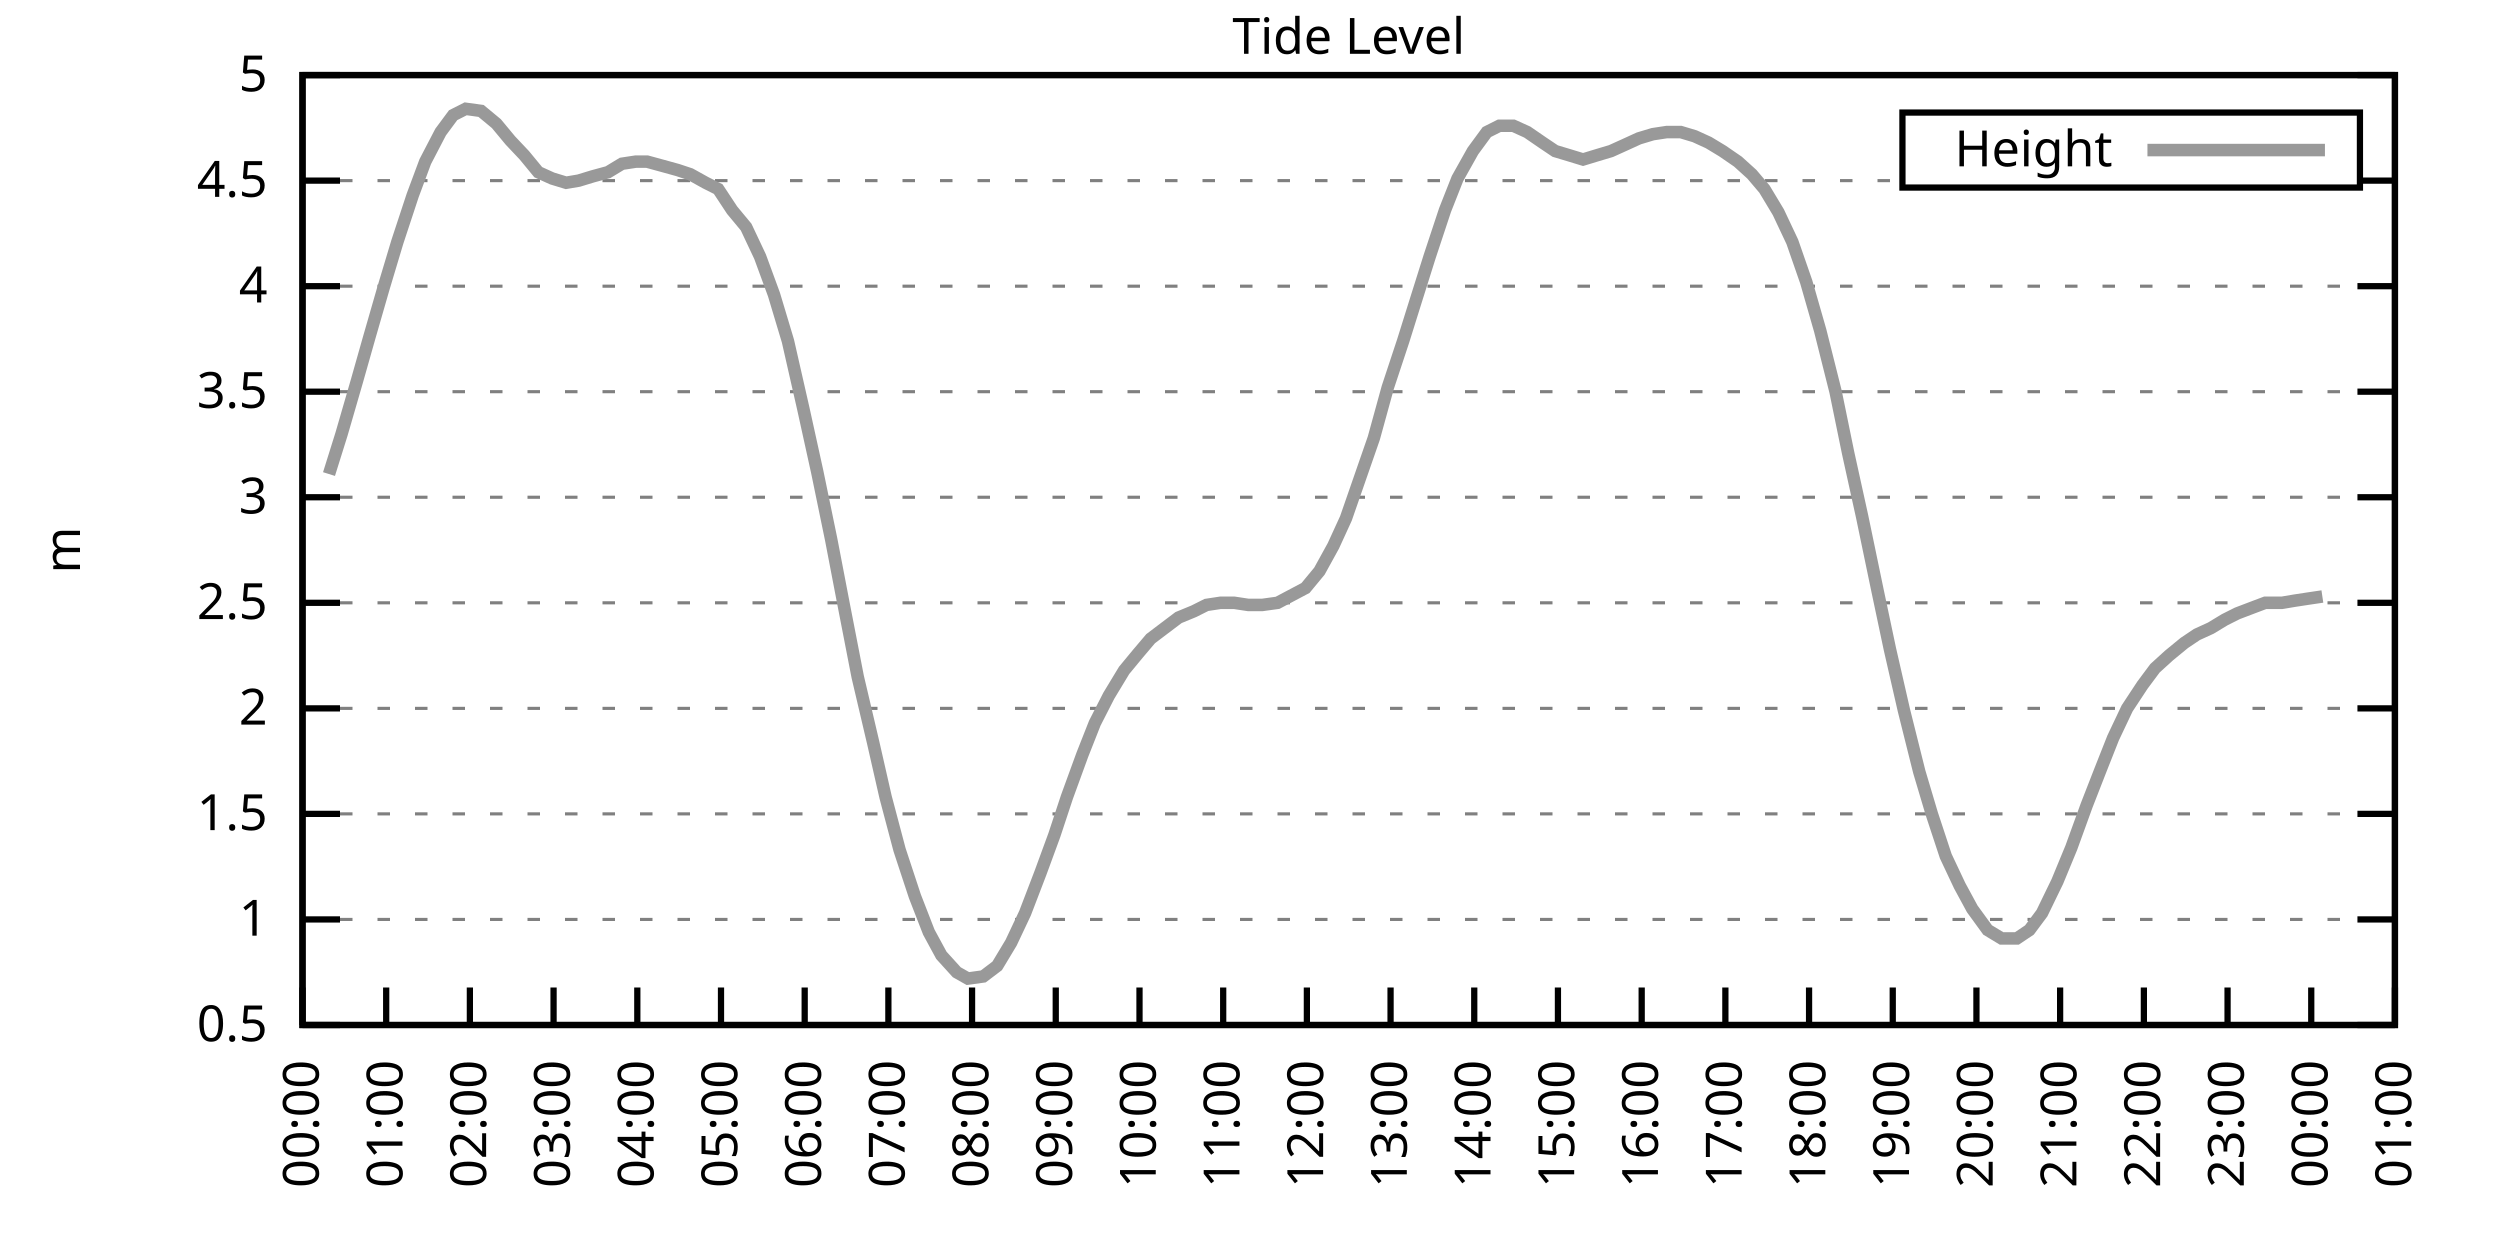
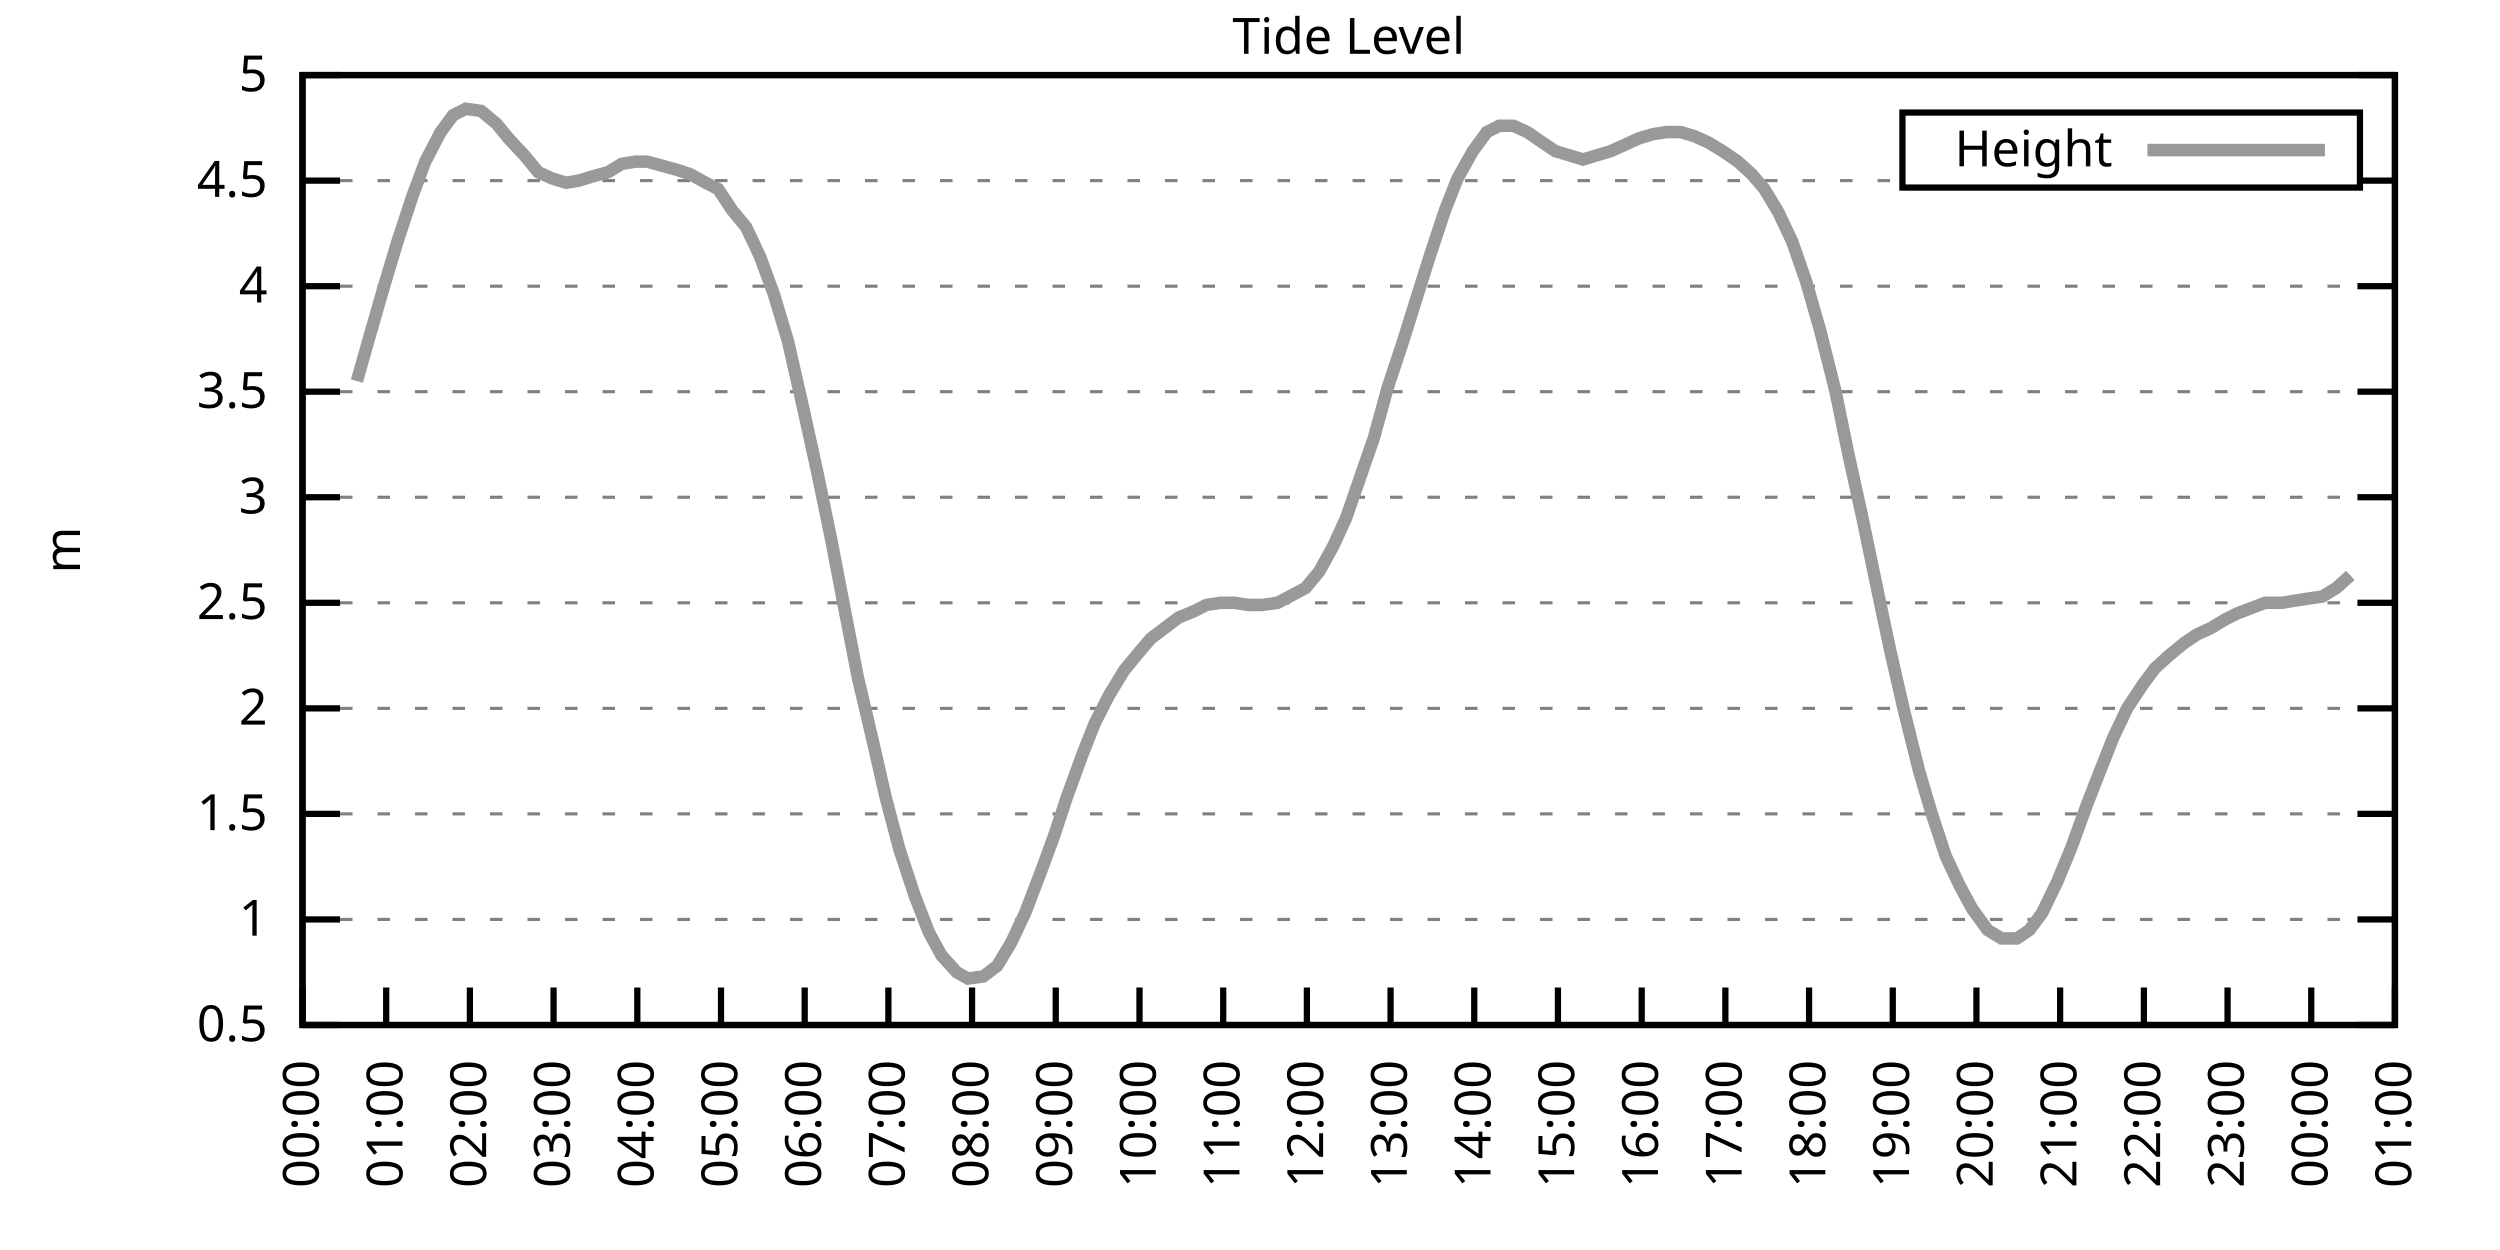
<svg xmlns="http://www.w3.org/2000/svg" xmlns:xlink="http://www.w3.org/1999/xlink" width="400" height="200" viewBox="0 0 400 200">
  <g id="gnuplot_canvas">
    <rect x="0" y="0" width="400" height="200" fill="none" />
    <defs>
      <circle id="gpDot" r="0.5" stroke-width="0.5" stroke="currentColor" />
      <path id="gpPt0" stroke-width="0.333" stroke="currentColor" d="M-1,0 h2 M0,-1 v2" />
      <path id="gpPt1" stroke-width="0.333" stroke="currentColor" d="M-1,-1 L1,1 M1,-1 L-1,1" />
      <path id="gpPt2" stroke-width="0.333" stroke="currentColor" d="M-1,0 L1,0 M0,-1 L0,1 M-1,-1 L1,1 M-1,1 L1,-1" />
      <rect id="gpPt3" stroke-width="0.333" stroke="currentColor" x="-1" y="-1" width="2" height="2" />
      <rect id="gpPt4" stroke-width="0.333" stroke="currentColor" fill="currentColor" x="-1" y="-1" width="2" height="2" />
      <circle id="gpPt5" stroke-width="0.333" stroke="currentColor" cx="0" cy="0" r="1" />
      <use xlink:href="#gpPt5" id="gpPt6" fill="currentColor" stroke="none" />
      <path id="gpPt7" stroke-width="0.333" stroke="currentColor" d="M0,-1.33 L-1.33,0.67 L1.33,0.67 z" />
      <use xlink:href="#gpPt7" id="gpPt8" fill="currentColor" stroke="none" />
      <use xlink:href="#gpPt7" id="gpPt9" stroke="currentColor" transform="rotate(180)" />
      <use xlink:href="#gpPt9" id="gpPt10" fill="currentColor" stroke="none" />
      <use xlink:href="#gpPt3" id="gpPt11" stroke="currentColor" transform="rotate(45)" />
      <use xlink:href="#gpPt11" id="gpPt12" fill="currentColor" stroke="none" />
      <path id="gpPt13" stroke-width="0.333" stroke="currentColor" d="M0,1.330 L1.265,0.411 L0.782,-1.067 L-0.782,-1.076 L-1.265,0.411 z" />
      <use xlink:href="#gpPt13" id="gpPt14" fill="currentColor" stroke="none" />
      <filter id="textbox" filterUnits="objectBoundingBox" x="0" y="0" height="1" width="1">
        <feFlood flood-color="white" flood-opacity="1" result="bgnd" />
        <feComposite in="SourceGraphic" in2="bgnd" operator="atop" />
      </filter>
      <filter id="greybox" filterUnits="objectBoundingBox" x="0" y="0" height="1" width="1">
        <feFlood flood-color="lightgrey" flood-opacity="1" result="grey" />
        <feComposite in="SourceGraphic" in2="grey" operator="atop" />
      </filter>
    </defs>
    <g fill="none" color="white" stroke="currentColor" stroke-width="1.00" stroke-linecap="butt" stroke-linejoin="miter">
</g>
    <g fill="none" color="black" stroke="currentColor" stroke-width="1.00" stroke-linecap="butt" stroke-linejoin="miter">
      <g stroke="none" shape-rendering="crispEdges">
        <polygon fill="rgb(255, 255, 255)" points="48.40,164.00 383.18,164.00 383.18,12.02 48.40,12.02 " />
      </g>
    </g>
    <g fill="none" color="black" stroke="currentColor" stroke-width="1.00" stroke-linecap="butt" stroke-linejoin="miter">
</g>
    <g fill="none" color="black" stroke="black" stroke-width="0.50" stroke-linecap="butt" stroke-linejoin="miter">
</g>
    <g fill="none" color="gray" stroke="currentColor" stroke-width="0.50" stroke-linecap="butt" stroke-linejoin="miter">
      <path stroke="gray" stroke-dasharray="2,4" class="gridline" d="M48.40,164.00 L383.19,164.00  " />
    </g>
    <g fill="none" color="gray" stroke="gray" stroke-width="1.00" stroke-linecap="butt" stroke-linejoin="miter">
</g>
    <g fill="none" color="black" stroke="currentColor" stroke-width="1.00" stroke-linecap="butt" stroke-linejoin="miter">
      <path stroke="black" d="M48.40,164.00 L54.40,164.00 M383.19,164.00 L377.19,164.00  " />
      <g transform="translate(42.80,166.60)" stroke="none" fill="black" font-family="Sans" font-size="8.00" text-anchor="end">
        <text>
          <tspan font-family="Sans"> 0.5</tspan>
        </text>
      </g>
    </g>
    <g fill="none" color="black" stroke="currentColor" stroke-width="1.00" stroke-linecap="butt" stroke-linejoin="miter">
</g>
    <g fill="none" color="black" stroke="black" stroke-width="0.50" stroke-linecap="butt" stroke-linejoin="miter">
</g>
    <g fill="none" color="gray" stroke="currentColor" stroke-width="0.50" stroke-linecap="butt" stroke-linejoin="miter">
      <path stroke="gray" stroke-dasharray="2,4" class="gridline" d="M48.40,147.11 L383.19,147.11  " />
    </g>
    <g fill="none" color="gray" stroke="gray" stroke-width="1.00" stroke-linecap="butt" stroke-linejoin="miter">
</g>
    <g fill="none" color="black" stroke="currentColor" stroke-width="1.00" stroke-linecap="butt" stroke-linejoin="miter">
      <path stroke="black" d="M48.40,147.11 L54.40,147.11 M383.19,147.11 L377.19,147.11  " />
      <g transform="translate(42.80,149.71)" stroke="none" fill="black" font-family="Sans" font-size="8.00" text-anchor="end">
        <text>
          <tspan font-family="Sans"> 1</tspan>
        </text>
      </g>
    </g>
    <g fill="none" color="black" stroke="currentColor" stroke-width="1.00" stroke-linecap="butt" stroke-linejoin="miter">
</g>
    <g fill="none" color="black" stroke="black" stroke-width="0.50" stroke-linecap="butt" stroke-linejoin="miter">
</g>
    <g fill="none" color="gray" stroke="currentColor" stroke-width="0.50" stroke-linecap="butt" stroke-linejoin="miter">
      <path stroke="gray" stroke-dasharray="2,4" class="gridline" d="M48.40,130.22 L383.19,130.22  " />
    </g>
    <g fill="none" color="gray" stroke="gray" stroke-width="1.00" stroke-linecap="butt" stroke-linejoin="miter">
</g>
    <g fill="none" color="black" stroke="currentColor" stroke-width="1.00" stroke-linecap="butt" stroke-linejoin="miter">
      <path stroke="black" d="M48.40,130.22 L54.40,130.22 M383.19,130.22 L377.19,130.22  " />
      <g transform="translate(42.80,132.82)" stroke="none" fill="black" font-family="Sans" font-size="8.00" text-anchor="end">
        <text>
          <tspan font-family="Sans"> 1.5</tspan>
        </text>
      </g>
    </g>
    <g fill="none" color="black" stroke="currentColor" stroke-width="1.00" stroke-linecap="butt" stroke-linejoin="miter">
</g>
    <g fill="none" color="black" stroke="black" stroke-width="0.50" stroke-linecap="butt" stroke-linejoin="miter">
</g>
    <g fill="none" color="gray" stroke="currentColor" stroke-width="0.50" stroke-linecap="butt" stroke-linejoin="miter">
      <path stroke="gray" stroke-dasharray="2,4" class="gridline" d="M48.40,113.34 L383.19,113.34  " />
    </g>
    <g fill="none" color="gray" stroke="gray" stroke-width="1.00" stroke-linecap="butt" stroke-linejoin="miter">
</g>
    <g fill="none" color="black" stroke="currentColor" stroke-width="1.00" stroke-linecap="butt" stroke-linejoin="miter">
      <path stroke="black" d="M48.40,113.34 L54.40,113.34 M383.19,113.34 L377.19,113.34  " />
      <g transform="translate(42.80,115.94)" stroke="none" fill="black" font-family="Sans" font-size="8.00" text-anchor="end">
        <text>
          <tspan font-family="Sans"> 2</tspan>
        </text>
      </g>
    </g>
    <g fill="none" color="black" stroke="currentColor" stroke-width="1.00" stroke-linecap="butt" stroke-linejoin="miter">
</g>
    <g fill="none" color="black" stroke="black" stroke-width="0.50" stroke-linecap="butt" stroke-linejoin="miter">
</g>
    <g fill="none" color="gray" stroke="currentColor" stroke-width="0.50" stroke-linecap="butt" stroke-linejoin="miter">
      <path stroke="gray" stroke-dasharray="2,4" class="gridline" d="M48.40,96.45 L383.19,96.45  " />
    </g>
    <g fill="none" color="gray" stroke="gray" stroke-width="1.00" stroke-linecap="butt" stroke-linejoin="miter">
</g>
    <g fill="none" color="black" stroke="currentColor" stroke-width="1.00" stroke-linecap="butt" stroke-linejoin="miter">
      <path stroke="black" d="M48.40,96.45 L54.40,96.45 M383.19,96.45 L377.19,96.45  " />
      <g transform="translate(42.80,99.05)" stroke="none" fill="black" font-family="Sans" font-size="8.00" text-anchor="end">
        <text>
          <tspan font-family="Sans"> 2.5</tspan>
        </text>
      </g>
    </g>
    <g fill="none" color="black" stroke="currentColor" stroke-width="1.00" stroke-linecap="butt" stroke-linejoin="miter">
</g>
    <g fill="none" color="black" stroke="black" stroke-width="0.50" stroke-linecap="butt" stroke-linejoin="miter">
</g>
    <g fill="none" color="gray" stroke="currentColor" stroke-width="0.50" stroke-linecap="butt" stroke-linejoin="miter">
      <path stroke="gray" stroke-dasharray="2,4" class="gridline" d="M48.40,79.56 L383.19,79.56  " />
    </g>
    <g fill="none" color="gray" stroke="gray" stroke-width="1.00" stroke-linecap="butt" stroke-linejoin="miter">
</g>
    <g fill="none" color="black" stroke="currentColor" stroke-width="1.00" stroke-linecap="butt" stroke-linejoin="miter">
      <path stroke="black" d="M48.40,79.56 L54.40,79.56 M383.19,79.56 L377.19,79.56  " />
      <g transform="translate(42.80,82.16)" stroke="none" fill="black" font-family="Sans" font-size="8.00" text-anchor="end">
        <text>
          <tspan font-family="Sans"> 3</tspan>
        </text>
      </g>
    </g>
    <g fill="none" color="black" stroke="currentColor" stroke-width="1.00" stroke-linecap="butt" stroke-linejoin="miter">
</g>
    <g fill="none" color="black" stroke="black" stroke-width="0.50" stroke-linecap="butt" stroke-linejoin="miter">
</g>
    <g fill="none" color="gray" stroke="currentColor" stroke-width="0.50" stroke-linecap="butt" stroke-linejoin="miter">
      <path stroke="gray" stroke-dasharray="2,4" class="gridline" d="M48.40,62.67 L383.19,62.67  " />
    </g>
    <g fill="none" color="gray" stroke="gray" stroke-width="1.00" stroke-linecap="butt" stroke-linejoin="miter">
</g>
    <g fill="none" color="black" stroke="currentColor" stroke-width="1.00" stroke-linecap="butt" stroke-linejoin="miter">
      <path stroke="black" d="M48.40,62.67 L54.40,62.67 M383.19,62.67 L377.19,62.67  " />
      <g transform="translate(42.80,65.27)" stroke="none" fill="black" font-family="Sans" font-size="8.00" text-anchor="end">
        <text>
          <tspan font-family="Sans"> 3.5</tspan>
        </text>
      </g>
    </g>
    <g fill="none" color="black" stroke="currentColor" stroke-width="1.00" stroke-linecap="butt" stroke-linejoin="miter">
</g>
    <g fill="none" color="black" stroke="black" stroke-width="0.50" stroke-linecap="butt" stroke-linejoin="miter">
</g>
    <g fill="none" color="gray" stroke="currentColor" stroke-width="0.50" stroke-linecap="butt" stroke-linejoin="miter">
      <path stroke="gray" stroke-dasharray="2,4" class="gridline" d="M48.40,45.79 L383.19,45.79  " />
    </g>
    <g fill="none" color="gray" stroke="gray" stroke-width="1.00" stroke-linecap="butt" stroke-linejoin="miter">
</g>
    <g fill="none" color="black" stroke="currentColor" stroke-width="1.00" stroke-linecap="butt" stroke-linejoin="miter">
      <path stroke="black" d="M48.40,45.79 L54.40,45.79 M383.19,45.79 L377.19,45.79  " />
      <g transform="translate(42.80,48.39)" stroke="none" fill="black" font-family="Sans" font-size="8.00" text-anchor="end">
        <text>
          <tspan font-family="Sans"> 4</tspan>
        </text>
      </g>
    </g>
    <g fill="none" color="black" stroke="currentColor" stroke-width="1.00" stroke-linecap="butt" stroke-linejoin="miter">
</g>
    <g fill="none" color="black" stroke="black" stroke-width="0.50" stroke-linecap="butt" stroke-linejoin="miter">
</g>
    <g fill="none" color="gray" stroke="currentColor" stroke-width="0.50" stroke-linecap="butt" stroke-linejoin="miter">
      <path stroke="gray" stroke-dasharray="2,4" class="gridline" d="M48.40,28.90 L304.39,28.90 M377.59,28.90 L383.19,28.90  " />
    </g>
    <g fill="none" color="gray" stroke="gray" stroke-width="1.00" stroke-linecap="butt" stroke-linejoin="miter">
</g>
    <g fill="none" color="black" stroke="currentColor" stroke-width="1.00" stroke-linecap="butt" stroke-linejoin="miter">
      <path stroke="black" d="M48.40,28.90 L54.40,28.90 M383.19,28.90 L377.19,28.90  " />
      <g transform="translate(42.80,31.50)" stroke="none" fill="black" font-family="Sans" font-size="8.00" text-anchor="end">
        <text>
          <tspan font-family="Sans"> 4.5</tspan>
        </text>
      </g>
    </g>
    <g fill="none" color="black" stroke="currentColor" stroke-width="1.00" stroke-linecap="butt" stroke-linejoin="miter">
</g>
    <g fill="none" color="black" stroke="black" stroke-width="0.50" stroke-linecap="butt" stroke-linejoin="miter">
</g>
    <g fill="none" color="gray" stroke="currentColor" stroke-width="0.50" stroke-linecap="butt" stroke-linejoin="miter">
      <path stroke="gray" stroke-dasharray="2,4" class="gridline" d="M48.40,12.01 L383.19,12.01  " />
    </g>
    <g fill="none" color="gray" stroke="gray" stroke-width="1.00" stroke-linecap="butt" stroke-linejoin="miter">
</g>
    <g fill="none" color="black" stroke="currentColor" stroke-width="1.00" stroke-linecap="butt" stroke-linejoin="miter">
      <path stroke="black" d="M48.40,12.01 L54.40,12.01 M383.19,12.01 L377.19,12.01  " />
      <g transform="translate(42.80,14.61)" stroke="none" fill="black" font-family="Sans" font-size="8.00" text-anchor="end">
        <text>
          <tspan font-family="Sans"> 5</tspan>
        </text>
      </g>
    </g>
    <g fill="none" color="black" stroke="currentColor" stroke-width="1.00" stroke-linecap="butt" stroke-linejoin="miter">
      <path stroke="black" d="M48.40,164.00 L48.40,158.00  " />
      <g transform="translate(51.00,169.60) rotate(270.00)" stroke="none" fill="black" font-family="Sans" font-size="8.00" text-anchor="end">
        <text>
          <tspan font-family="Sans">00:00</tspan>
        </text>
      </g>
    </g>
    <g fill="none" color="black" stroke="currentColor" stroke-width="1.00" stroke-linecap="butt" stroke-linejoin="miter">
      <path stroke="black" d="M61.79,164.00 L61.79,158.00  " />
      <g transform="translate(64.39,169.60) rotate(270.00)" stroke="none" fill="black" font-family="Sans" font-size="8.00" text-anchor="end">
        <text>
          <tspan font-family="Sans">01:00</tspan>
        </text>
      </g>
    </g>
    <g fill="none" color="black" stroke="currentColor" stroke-width="1.00" stroke-linecap="butt" stroke-linejoin="miter">
      <path stroke="black" d="M75.18,164.00 L75.18,158.00  " />
      <g transform="translate(77.78,169.60) rotate(270.00)" stroke="none" fill="black" font-family="Sans" font-size="8.00" text-anchor="end">
        <text>
          <tspan font-family="Sans">02:00</tspan>
        </text>
      </g>
    </g>
    <g fill="none" color="black" stroke="currentColor" stroke-width="1.00" stroke-linecap="butt" stroke-linejoin="miter">
      <path stroke="black" d="M88.57,164.00 L88.57,158.00  " />
      <g transform="translate(91.17,169.60) rotate(270.00)" stroke="none" fill="black" font-family="Sans" font-size="8.00" text-anchor="end">
        <text>
          <tspan font-family="Sans">03:00</tspan>
        </text>
      </g>
    </g>
    <g fill="none" color="black" stroke="currentColor" stroke-width="1.00" stroke-linecap="butt" stroke-linejoin="miter">
      <path stroke="black" d="M101.97,164.00 L101.97,158.00  " />
      <g transform="translate(104.57,169.60) rotate(270.00)" stroke="none" fill="black" font-family="Sans" font-size="8.00" text-anchor="end">
        <text>
          <tspan font-family="Sans">04:00</tspan>
        </text>
      </g>
    </g>
    <g fill="none" color="black" stroke="currentColor" stroke-width="1.00" stroke-linecap="butt" stroke-linejoin="miter">
      <path stroke="black" d="M115.36,164.00 L115.36,158.00  " />
      <g transform="translate(117.96,169.60) rotate(270.00)" stroke="none" fill="black" font-family="Sans" font-size="8.00" text-anchor="end">
        <text>
          <tspan font-family="Sans">05:00</tspan>
        </text>
      </g>
    </g>
    <g fill="none" color="black" stroke="currentColor" stroke-width="1.00" stroke-linecap="butt" stroke-linejoin="miter">
      <path stroke="black" d="M128.75,164.00 L128.75,158.00  " />
      <g transform="translate(131.35,169.60) rotate(270.00)" stroke="none" fill="black" font-family="Sans" font-size="8.00" text-anchor="end">
        <text>
          <tspan font-family="Sans">06:00</tspan>
        </text>
      </g>
    </g>
    <g fill="none" color="black" stroke="currentColor" stroke-width="1.00" stroke-linecap="butt" stroke-linejoin="miter">
      <path stroke="black" d="M142.14,164.00 L142.14,158.00  " />
      <g transform="translate(144.74,169.60) rotate(270.00)" stroke="none" fill="black" font-family="Sans" font-size="8.00" text-anchor="end">
        <text>
          <tspan font-family="Sans">07:00</tspan>
        </text>
      </g>
    </g>
    <g fill="none" color="black" stroke="currentColor" stroke-width="1.00" stroke-linecap="butt" stroke-linejoin="miter">
      <path stroke="black" d="M155.53,164.00 L155.53,158.00  " />
      <g transform="translate(158.13,169.60) rotate(270.00)" stroke="none" fill="black" font-family="Sans" font-size="8.00" text-anchor="end">
        <text>
          <tspan font-family="Sans">08:00</tspan>
        </text>
      </g>
    </g>
    <g fill="none" color="black" stroke="currentColor" stroke-width="1.00" stroke-linecap="butt" stroke-linejoin="miter">
      <path stroke="black" d="M168.92,164.00 L168.92,158.00  " />
      <g transform="translate(171.52,169.60) rotate(270.00)" stroke="none" fill="black" font-family="Sans" font-size="8.00" text-anchor="end">
        <text>
          <tspan font-family="Sans">09:00</tspan>
        </text>
      </g>
    </g>
    <g fill="none" color="black" stroke="currentColor" stroke-width="1.00" stroke-linecap="butt" stroke-linejoin="miter">
      <path stroke="black" d="M182.32,164.00 L182.32,158.00  " />
      <g transform="translate(184.92,169.60) rotate(270.00)" stroke="none" fill="black" font-family="Sans" font-size="8.00" text-anchor="end">
        <text>
          <tspan font-family="Sans">10:00</tspan>
        </text>
      </g>
    </g>
    <g fill="none" color="black" stroke="currentColor" stroke-width="1.00" stroke-linecap="butt" stroke-linejoin="miter">
      <path stroke="black" d="M195.71,164.00 L195.71,158.00  " />
      <g transform="translate(198.31,169.60) rotate(270.00)" stroke="none" fill="black" font-family="Sans" font-size="8.00" text-anchor="end">
        <text>
          <tspan font-family="Sans">11:00</tspan>
        </text>
      </g>
    </g>
    <g fill="none" color="black" stroke="currentColor" stroke-width="1.00" stroke-linecap="butt" stroke-linejoin="miter">
      <path stroke="black" d="M209.10,164.00 L209.10,158.00  " />
      <g transform="translate(211.70,169.60) rotate(270.00)" stroke="none" fill="black" font-family="Sans" font-size="8.00" text-anchor="end">
        <text>
          <tspan font-family="Sans">12:00</tspan>
        </text>
      </g>
    </g>
    <g fill="none" color="black" stroke="currentColor" stroke-width="1.00" stroke-linecap="butt" stroke-linejoin="miter">
      <path stroke="black" d="M222.49,164.00 L222.49,158.00  " />
      <g transform="translate(225.09,169.60) rotate(270.00)" stroke="none" fill="black" font-family="Sans" font-size="8.00" text-anchor="end">
        <text>
          <tspan font-family="Sans">13:00</tspan>
        </text>
      </g>
    </g>
    <g fill="none" color="black" stroke="currentColor" stroke-width="1.00" stroke-linecap="butt" stroke-linejoin="miter">
      <path stroke="black" d="M235.88,164.00 L235.88,158.00  " />
      <g transform="translate(238.48,169.60) rotate(270.00)" stroke="none" fill="black" font-family="Sans" font-size="8.00" text-anchor="end">
        <text>
          <tspan font-family="Sans">14:00</tspan>
        </text>
      </g>
    </g>
    <g fill="none" color="black" stroke="currentColor" stroke-width="1.00" stroke-linecap="butt" stroke-linejoin="miter">
      <path stroke="black" d="M249.27,164.00 L249.27,158.00  " />
      <g transform="translate(251.87,169.60) rotate(270.00)" stroke="none" fill="black" font-family="Sans" font-size="8.00" text-anchor="end">
        <text>
          <tspan font-family="Sans">15:00</tspan>
        </text>
      </g>
    </g>
    <g fill="none" color="black" stroke="currentColor" stroke-width="1.00" stroke-linecap="butt" stroke-linejoin="miter">
      <path stroke="black" d="M262.67,164.00 L262.67,158.00  " />
      <g transform="translate(265.27,169.60) rotate(270.00)" stroke="none" fill="black" font-family="Sans" font-size="8.00" text-anchor="end">
        <text>
          <tspan font-family="Sans">16:00</tspan>
        </text>
      </g>
    </g>
    <g fill="none" color="black" stroke="currentColor" stroke-width="1.00" stroke-linecap="butt" stroke-linejoin="miter">
      <path stroke="black" d="M276.06,164.00 L276.06,158.00  " />
      <g transform="translate(278.66,169.60) rotate(270.00)" stroke="none" fill="black" font-family="Sans" font-size="8.00" text-anchor="end">
        <text>
          <tspan font-family="Sans">17:00</tspan>
        </text>
      </g>
    </g>
    <g fill="none" color="black" stroke="currentColor" stroke-width="1.00" stroke-linecap="butt" stroke-linejoin="miter">
      <path stroke="black" d="M289.45,164.00 L289.45,158.00  " />
      <g transform="translate(292.05,169.60) rotate(270.00)" stroke="none" fill="black" font-family="Sans" font-size="8.00" text-anchor="end">
        <text>
          <tspan font-family="Sans">18:00</tspan>
        </text>
      </g>
    </g>
    <g fill="none" color="black" stroke="currentColor" stroke-width="1.00" stroke-linecap="butt" stroke-linejoin="miter">
      <path stroke="black" d="M302.84,164.00 L302.84,158.00  " />
      <g transform="translate(305.44,169.60) rotate(270.00)" stroke="none" fill="black" font-family="Sans" font-size="8.00" text-anchor="end">
        <text>
          <tspan font-family="Sans">19:00</tspan>
        </text>
      </g>
    </g>
    <g fill="none" color="black" stroke="currentColor" stroke-width="1.00" stroke-linecap="butt" stroke-linejoin="miter">
      <path stroke="black" d="M316.23,164.00 L316.23,158.00  " />
      <g transform="translate(318.83,169.60) rotate(270.00)" stroke="none" fill="black" font-family="Sans" font-size="8.00" text-anchor="end">
        <text>
          <tspan font-family="Sans">20:00</tspan>
        </text>
      </g>
    </g>
    <g fill="none" color="black" stroke="currentColor" stroke-width="1.00" stroke-linecap="butt" stroke-linejoin="miter">
      <path stroke="black" d="M329.62,164.00 L329.62,158.00  " />
      <g transform="translate(332.22,169.60) rotate(270.00)" stroke="none" fill="black" font-family="Sans" font-size="8.00" text-anchor="end">
        <text>
          <tspan font-family="Sans">21:00</tspan>
        </text>
      </g>
    </g>
    <g fill="none" color="black" stroke="currentColor" stroke-width="1.00" stroke-linecap="butt" stroke-linejoin="miter">
      <path stroke="black" d="M343.02,164.00 L343.02,158.00  " />
      <g transform="translate(345.62,169.60) rotate(270.00)" stroke="none" fill="black" font-family="Sans" font-size="8.00" text-anchor="end">
        <text>
          <tspan font-family="Sans">22:00</tspan>
        </text>
      </g>
    </g>
    <g fill="none" color="black" stroke="currentColor" stroke-width="1.00" stroke-linecap="butt" stroke-linejoin="miter">
      <path stroke="black" d="M356.41,164.00 L356.41,158.00  " />
      <g transform="translate(359.01,169.60) rotate(270.00)" stroke="none" fill="black" font-family="Sans" font-size="8.00" text-anchor="end">
        <text>
          <tspan font-family="Sans">23:00</tspan>
        </text>
      </g>
    </g>
    <g fill="none" color="black" stroke="currentColor" stroke-width="1.00" stroke-linecap="butt" stroke-linejoin="miter">
      <path stroke="black" d="M369.80,164.00 L369.80,158.00  " />
      <g transform="translate(372.40,169.60) rotate(270.00)" stroke="none" fill="black" font-family="Sans" font-size="8.00" text-anchor="end">
        <text>
          <tspan font-family="Sans">00:00</tspan>
        </text>
      </g>
    </g>
    <g fill="none" color="black" stroke="currentColor" stroke-width="1.00" stroke-linecap="butt" stroke-linejoin="miter">
      <path stroke="black" d="M383.19,164.00 L383.19,158.00  " />
      <g transform="translate(385.79,169.60) rotate(270.00)" stroke="none" fill="black" font-family="Sans" font-size="8.00" text-anchor="end">
        <text>
          <tspan font-family="Sans">01:00</tspan>
        </text>
      </g>
    </g>
    <g fill="none" color="black" stroke="currentColor" stroke-width="1.00" stroke-linecap="butt" stroke-linejoin="miter">
</g>
    <g fill="none" color="black" stroke="currentColor" stroke-width="1.00" stroke-linecap="butt" stroke-linejoin="miter">
      <path stroke="black" d="M48.40,12.01 L48.40,164.00 L383.19,164.00 L383.19,12.01 L48.40,12.01 Z  " />
    </g>
    <g fill="none" color="black" stroke="currentColor" stroke-width="1.00" stroke-linecap="butt" stroke-linejoin="miter">
</g>
    <g fill="none" color="black" stroke="currentColor" stroke-width="1.00" stroke-linecap="butt" stroke-linejoin="miter">
      <path stroke="black" d="M304.39,30.01 L304.39,18.01 L377.59,18.01 L377.59,30.01 L304.39,30.01 Z  " />
    </g>
    <g id="Tide_level_plot_1">
      <g fill="none" color="white" stroke="black" stroke-width="2.00" stroke-linecap="butt" stroke-linejoin="miter">
</g>
      <g fill="none" color="black" stroke="currentColor" stroke-width="2.00" stroke-linecap="butt" stroke-linejoin="miter">
        <g transform="translate(337.99,26.61)" stroke="none" fill="black" font-family="Sans" font-size="8.00" text-anchor="end">
          <text>
            <tspan font-family="Sans">Height</tspan>
          </text>
        </g>
      </g>
      <g fill="none" color="black" stroke="currentColor" stroke-width="2.00" stroke-linecap="butt" stroke-linejoin="miter">
-         <path stroke="rgb(153, 153, 153)" d="M343.59,24.01 L371.99,24.01 M52.64,75.85 L54.65,69.43 L57.10,60.98 L59.11,53.89 L61.35,46.12 L63.58,38.69   L66.03,31.26 L68.04,25.86 L70.50,21.13 L72.50,18.43 L74.51,17.41 L76.97,17.75 L79.42,19.78 L81.66,22.48   L83.89,24.84 L86.12,27.55 L88.35,28.56 L90.58,29.24 L92.59,28.90 L94.82,28.22 L97.28,27.55 L99.51,26.20   L101.74,25.86 L103.53,25.86 L105.98,26.53 L108.44,27.21 L110.45,27.88 L112.90,29.24 L114.91,30.25 L117.14,33.63   L119.38,36.33 L121.61,41.06 L123.84,47.14 L126.07,54.57 L128.53,65.38 L130.76,75.51 L132.99,86.32 L135.00,96.79   L137.23,108.27 L139.69,118.74 L141.69,127.52 L143.93,135.97 L146.38,143.40 L148.61,149.14 L150.62,152.85 L153.08,155.56   L154.86,156.57 L157.32,156.23 L159.55,154.54 L161.78,150.83 L164.01,146.10 L166.47,139.68 L168.70,133.60 L170.71,127.52   L173.17,120.77 L175.17,115.70 L177.41,111.31 L179.86,107.26 L182.09,104.56 L184.10,102.19 L186.33,100.50 L188.57,98.81   L191.02,97.80 L193.03,96.79 L195.26,96.45 L197.49,96.45 L199.73,96.79 L201.96,96.79 L204.41,96.45 L208.88,94.08   L211.11,91.38 L213.34,87.33 L215.35,82.94 L217.58,76.52 L219.81,70.10 L222.04,62.00 L224.50,54.57 L226.51,48.15   L228.74,41.06 L231.20,33.63 L233.20,28.56 L235.66,24.17 L237.89,21.13 L239.90,20.12 L242.13,20.12 L244.36,21.13   L246.82,22.82 L248.83,24.17 L251.06,24.84 L253.29,25.52 L255.52,24.84 L257.76,24.17 L259.99,23.16 L262.22,22.14   L264.45,21.47 L266.68,21.13 L268.92,21.13 L271.15,21.80 L273.38,22.82 L275.61,24.17 L278.07,25.86 L280.30,27.88   L282.31,30.25 L284.54,33.96 L286.77,38.69 L289.00,45.11 L291.23,52.88 L293.69,62.67 L295.70,72.47 L297.93,82.60   L300.39,94.42 L302.39,103.88 L304.63,113.67 L307.08,123.47 L309.09,130.22 L311.32,136.98 L313.55,141.71 L315.56,145.42   L318.02,148.80 L320.25,150.15 L322.70,150.15 L324.71,148.80 L326.72,146.10 L329.18,141.03 L331.41,135.63 L333.86,128.87   L336.10,123.13 L338.10,118.07 L340.34,113.34 L342.79,109.62 L344.80,106.92 L347.03,104.89 L349.49,102.87 L351.50,101.52   L353.73,100.50 L355.96,99.15 L357.97,98.14 L360.65,97.12 L362.43,96.45 L365.11,96.45 L367.12,96.11 L369.35,95.77   L371.58,95.44  " />
+         <path stroke="rgb(153, 153, 153)" d="M343.59,24.01 L371.99,24.01 M57.10,60.98 L59.11,53.89 L61.35,46.12 L63.58,38.69 L66.03,31.26 L68.04,25.86   L70.50,21.13 L72.50,18.43 L74.51,17.41 L76.97,17.75 L79.42,19.78 L81.66,22.48 L83.89,24.84 L86.12,27.55   L88.35,28.56 L90.58,29.24 L92.59,28.90 L94.82,28.22 L97.28,27.55 L99.51,26.20 L101.74,25.86 L103.53,25.86   L105.98,26.53 L108.44,27.21 L110.45,27.88 L112.90,29.24 L114.91,30.25 L117.14,33.63 L119.38,36.33 L121.61,41.06   L123.84,47.14 L126.07,54.57 L128.53,65.38 L130.76,75.51 L132.99,86.32 L135.00,96.79 L137.23,108.27 L139.69,118.74   L141.69,127.52 L143.93,135.97 L146.38,143.40 L148.61,149.14 L150.62,152.85 L153.08,155.56 L154.86,156.57 L157.32,156.23   L159.55,154.54 L161.78,150.83 L164.01,146.10 L166.47,139.68 L168.70,133.60 L170.71,127.52 L173.17,120.77 L175.17,115.70   L177.41,111.31 L179.86,107.26 L182.09,104.56 L184.10,102.19 L186.33,100.50 L188.57,98.81 L191.02,97.80 L193.03,96.79   L195.26,96.45 L197.49,96.45 L199.73,96.79 L201.96,96.79 L204.41,96.45 L208.88,94.08 L211.11,91.38 L213.34,87.33   L215.35,82.94 L217.58,76.52 L219.81,70.10 L222.04,62.00 L224.50,54.57 L226.51,48.15 L228.74,41.06 L231.20,33.63   L233.20,28.56 L235.66,24.17 L237.89,21.13 L239.90,20.12 L242.13,20.12 L244.36,21.13 L246.82,22.82 L248.83,24.17   L251.06,24.84 L253.29,25.52 L255.52,24.84 L257.76,24.17 L259.99,23.16 L262.22,22.14 L264.45,21.47 L266.68,21.13   L268.92,21.13 L271.15,21.80 L273.38,22.82 L275.61,24.17 L278.07,25.86 L280.30,27.88 L282.31,30.25 L284.54,33.96   L286.77,38.69 L289.00,45.11 L291.23,52.88 L293.69,62.67 L295.70,72.47 L297.93,82.60 L300.39,94.42 L302.39,103.88   L304.63,113.67 L307.08,123.47 L309.09,130.22 L311.32,136.98 L313.55,141.71 L315.56,145.42 L318.02,148.80 L320.25,150.15   L322.70,150.15 L324.71,148.80 L326.72,146.10 L329.18,141.03 L331.41,135.63 L333.86,128.87 L336.10,123.13 L338.10,118.07   L340.34,113.34 L342.79,109.62 L344.80,106.92 L347.03,104.89 L349.49,102.87 L351.50,101.52 L353.73,100.50 L355.96,99.15   L357.97,98.14 L360.65,97.12 L362.43,96.45 L365.11,96.45 L367.12,96.11 L369.35,95.77 L371.58,95.44 L373.82,94.08   L376.05,92.06  " />
      </g>
    </g>
    <g fill="none" color="black" stroke="currentColor" stroke-width="2.00" stroke-linecap="butt" stroke-linejoin="miter">
</g>
    <g fill="none" color="black" stroke="black" stroke-width="1.00" stroke-linecap="butt" stroke-linejoin="miter">
</g>
    <g fill="none" color="black" stroke="currentColor" stroke-width="1.00" stroke-linecap="butt" stroke-linejoin="miter">
      <path stroke="black" d="M48.40,12.01 L48.40,164.00 L383.19,164.00 L383.19,12.01 L48.40,12.01 Z  " />
      <g transform="translate(12.80,88.01) rotate(270.00)" stroke="none" fill="black" font-family="Sans" font-size="8.00" text-anchor="middle">
        <text>
          <tspan font-family="Sans">m</tspan>
        </text>
      </g>
    </g>
    <g fill="none" color="black" stroke="currentColor" stroke-width="1.00" stroke-linecap="butt" stroke-linejoin="miter">
</g>
    <g fill="none" color="black" stroke="currentColor" stroke-width="1.00" stroke-linecap="butt" stroke-linejoin="miter">
      <g transform="translate(215.79,8.61)" stroke="none" fill="black" font-family="Sans" font-size="8.00" text-anchor="middle">
        <text>
          <tspan font-family="Sans">Tide Level</tspan>
        </text>
      </g>
    </g>
    <g fill="none" color="black" stroke="currentColor" stroke-width="1.00" stroke-linecap="butt" stroke-linejoin="miter">
</g>
  </g>
</svg>
